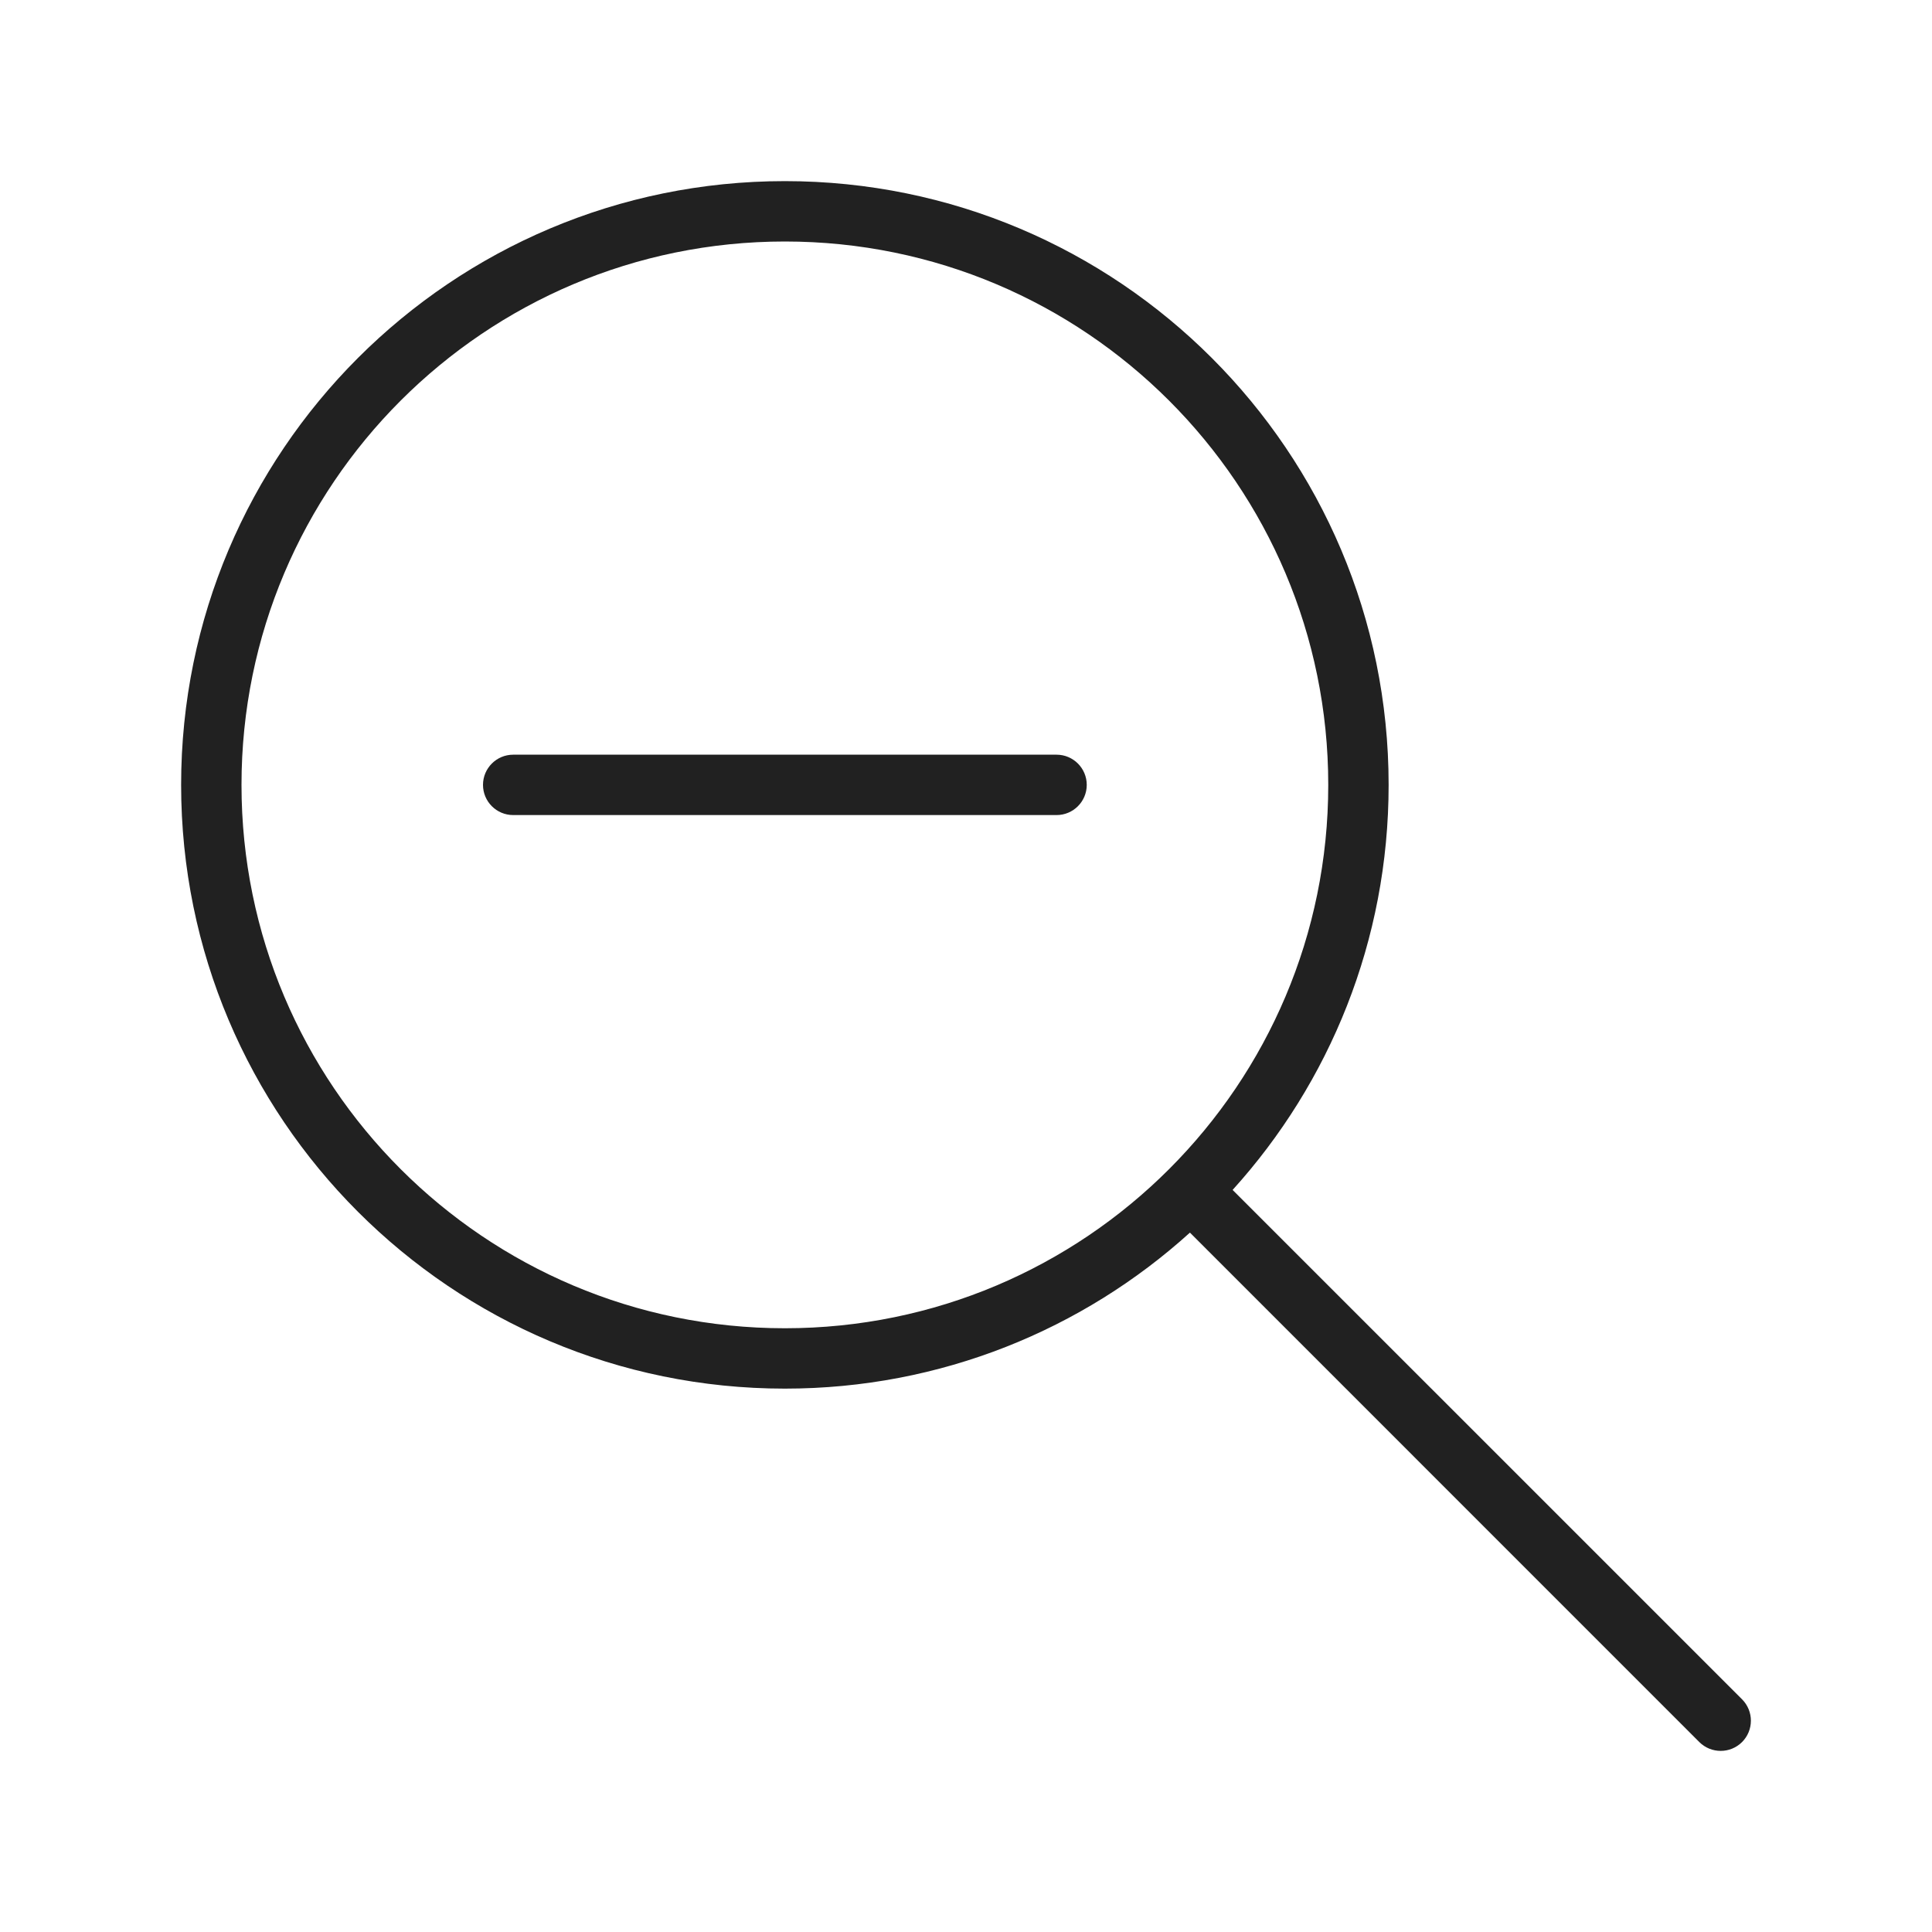
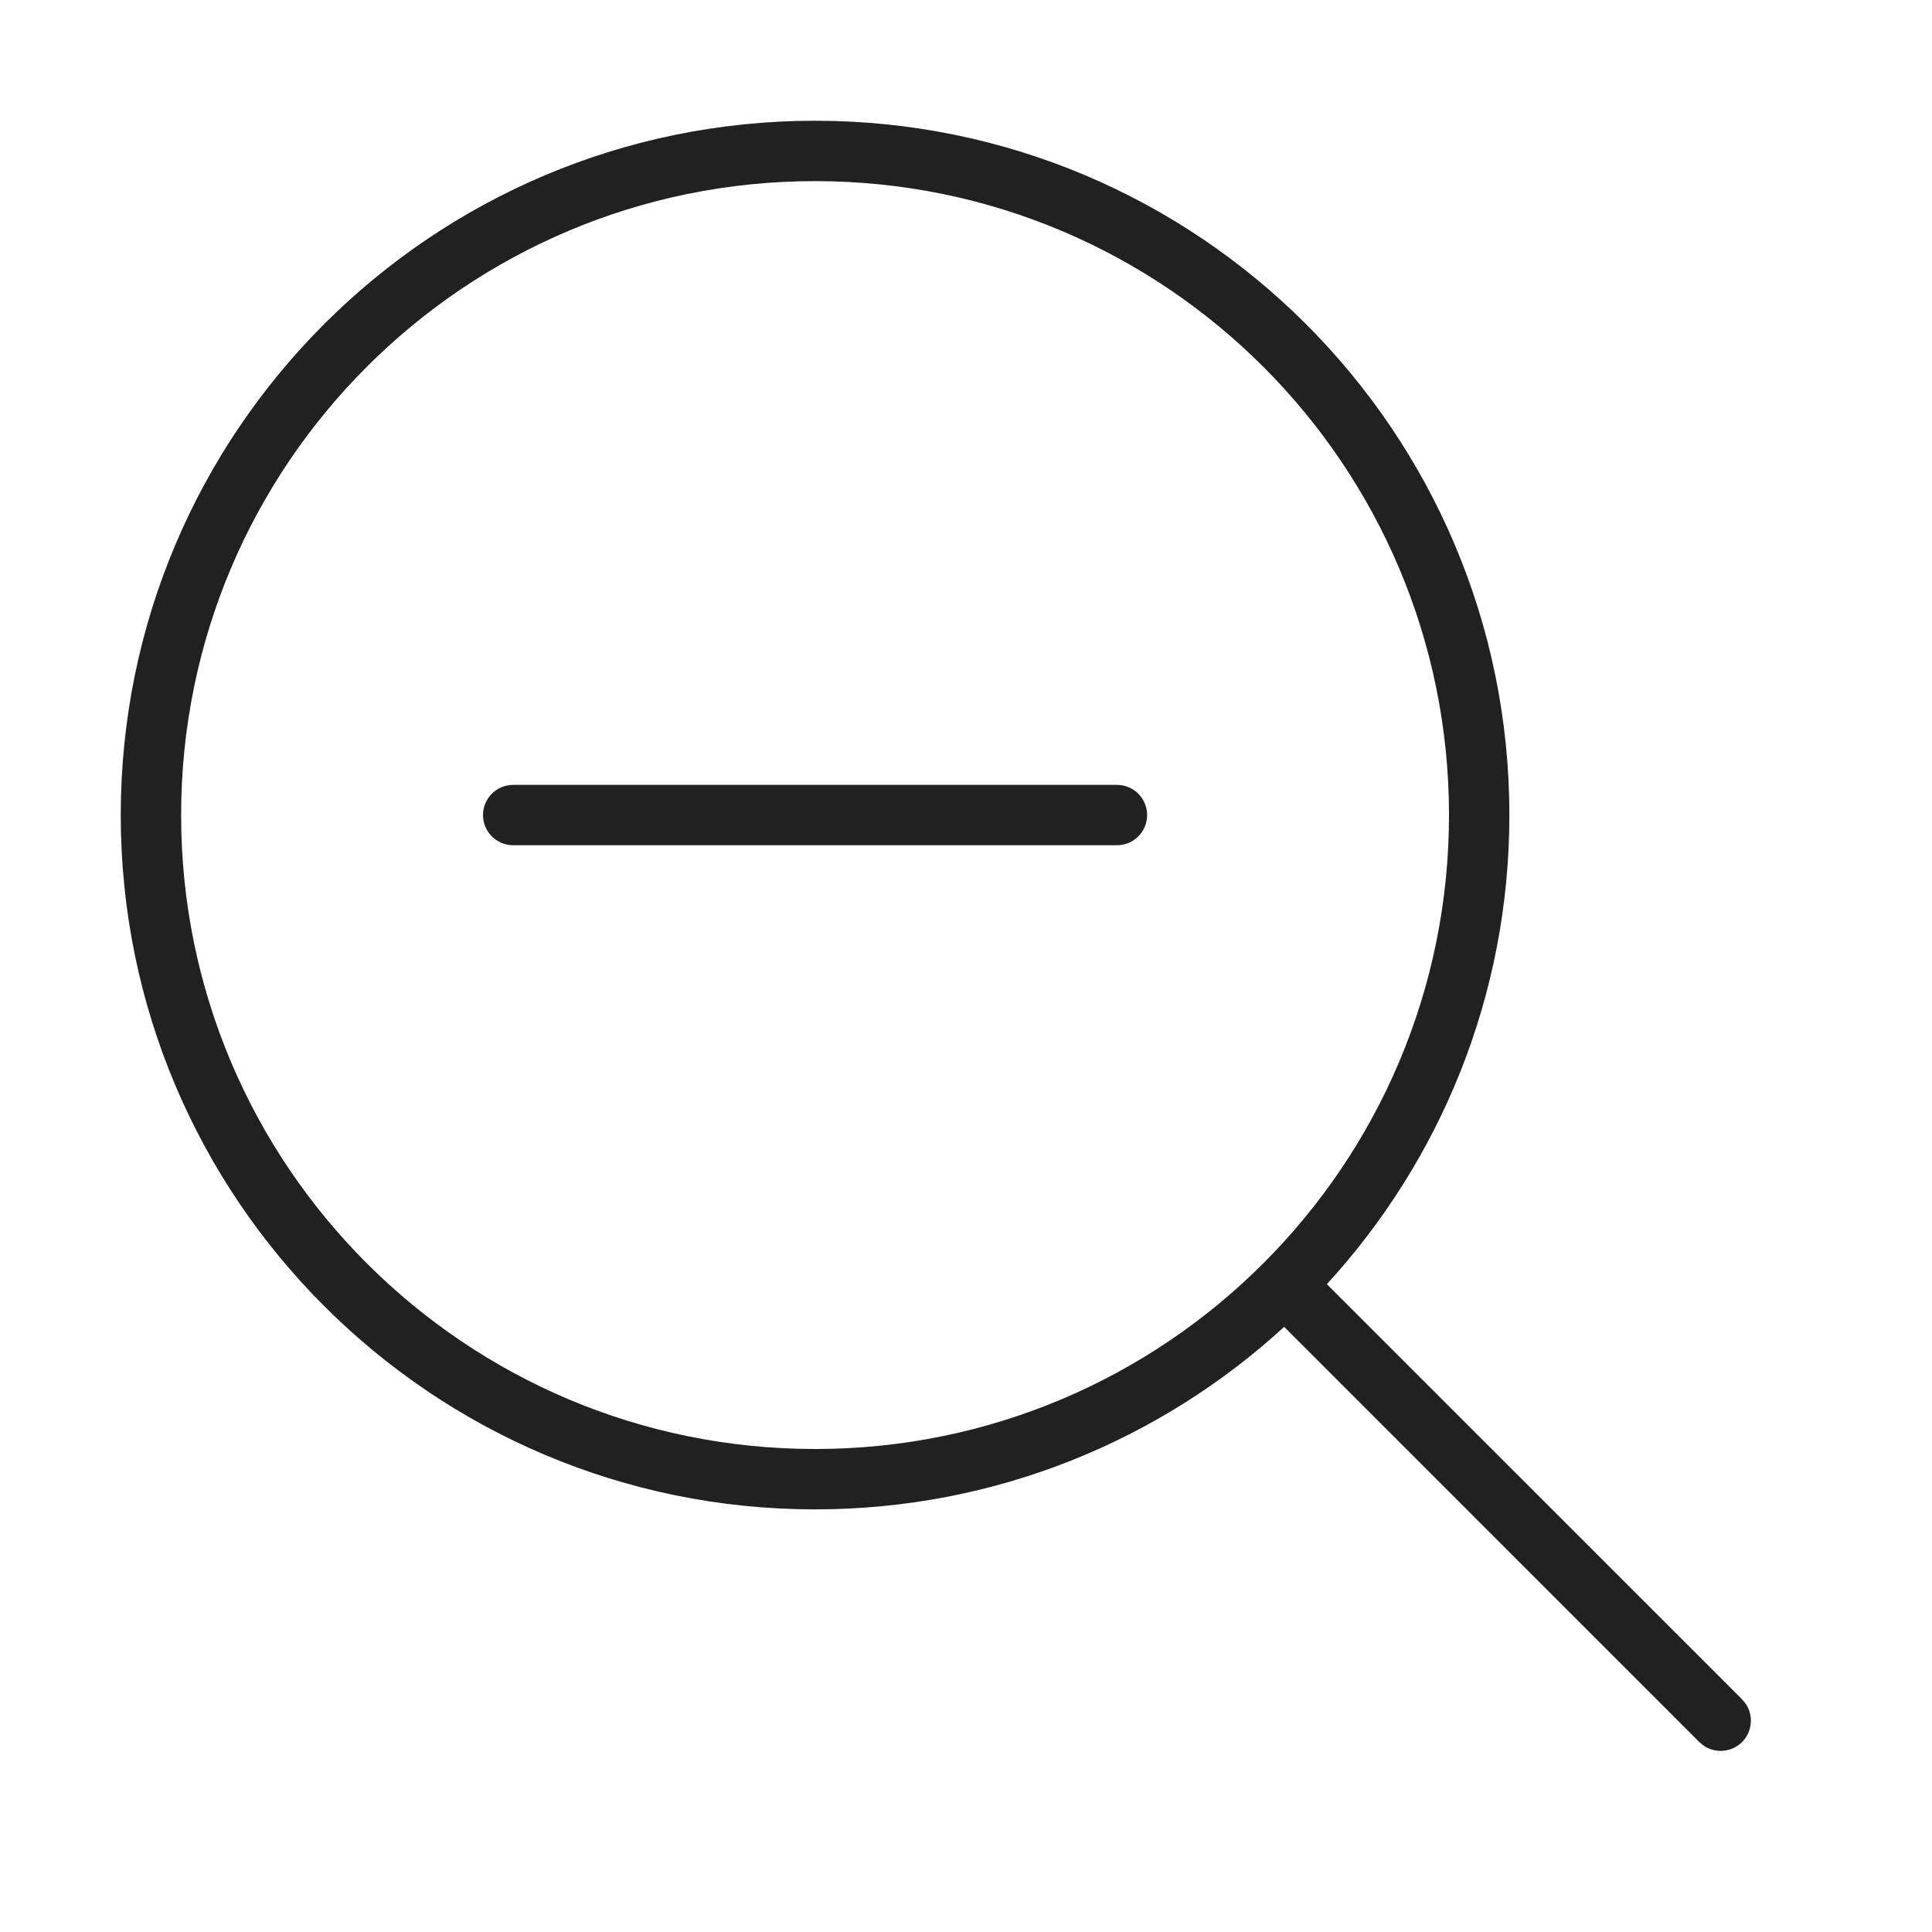
<svg xmlns="http://www.w3.org/2000/svg" width="32" height="32" viewBox="0 0 32 32" fill="none">
-   <path d="M8.5 12.5C8.224 12.5 8 12.724 8 13C8 13.276 8.224 13.5 8.5 13.5H17.5C17.776 13.5 18 13.276 18 13C18 12.724 17.776 12.5 17.5 12.5H8.5ZM13 23C7.477 23 3 18.523 3 13C3 7.477 7.477 3 13 3C18.523 3 23 7.477 23 13C23 15.582 22.022 17.935 20.416 19.709L28.854 28.146C29.049 28.342 29.049 28.658 28.854 28.854C28.658 29.049 28.342 29.049 28.146 28.854L19.709 20.416C17.935 22.022 15.582 23 13 23ZM13 22C17.971 22 22 17.971 22 13C22 8.029 17.971 4 13 4C8.029 4 4 8.029 4 13C4 17.971 8.029 22 13 22Z" fill="#212121" />
+   <path d="M18.5 13C18.776 13 19 13.224 19 13.5C19 13.776 18.776 14 18.5 14H8.5C8.224 14 8 13.776 8 13.5C8 13.224 8.224 13 8.5 13H18.5ZM13.5 2C19.851 2 25 7.149 25 13.5C25 16.496 23.853 19.223 21.977 21.27L28.854 28.146L28.918 28.225C29.046 28.419 29.024 28.683 28.854 28.854C28.683 29.024 28.419 29.046 28.225 28.918L28.146 28.854L21.27 21.977C19.223 23.853 16.496 25 13.5 25C7.149 25 2 19.851 2 13.5C2 7.149 7.149 2 13.5 2ZM13.5 3C7.701 3 3 7.701 3 13.5C3 19.299 7.701 24 13.5 24C19.299 24 24 19.299 24 13.5C24 7.701 19.299 3 13.5 3Z" fill="#212121" />
</svg>
